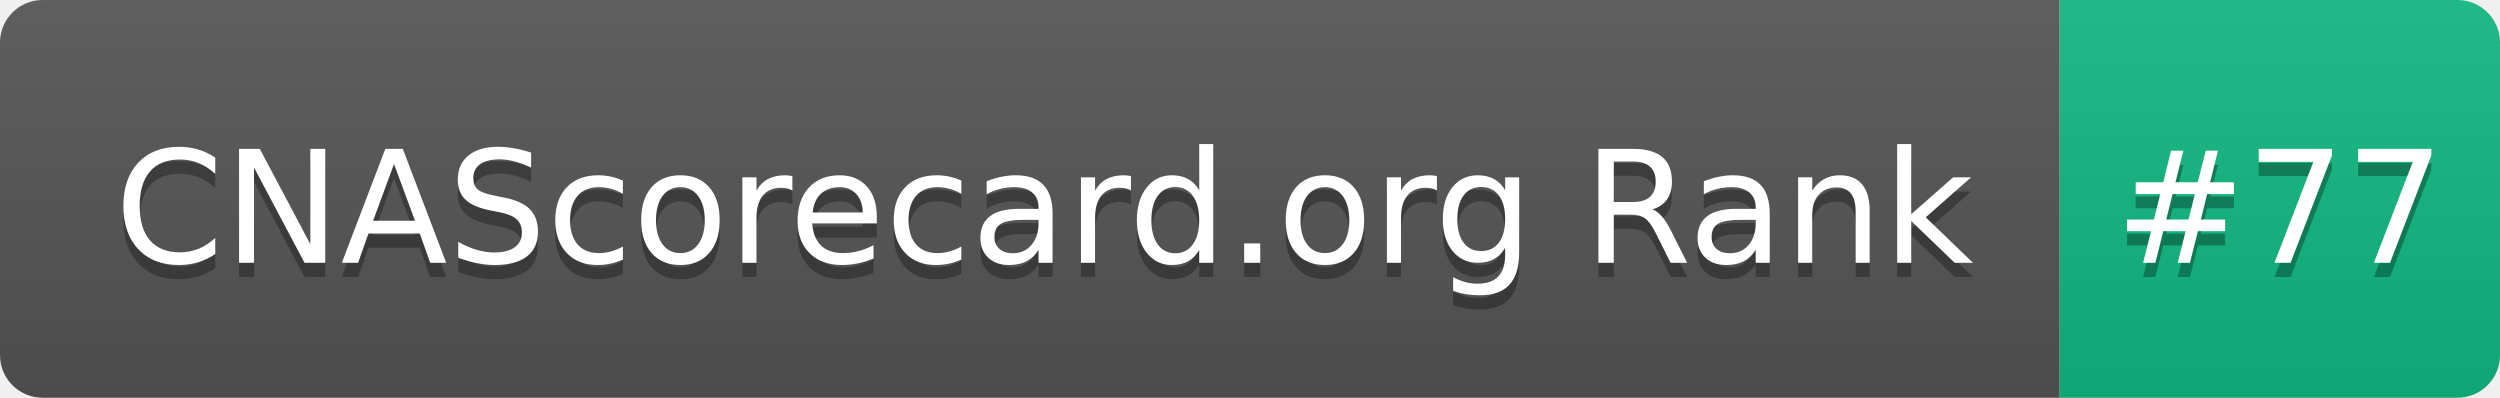
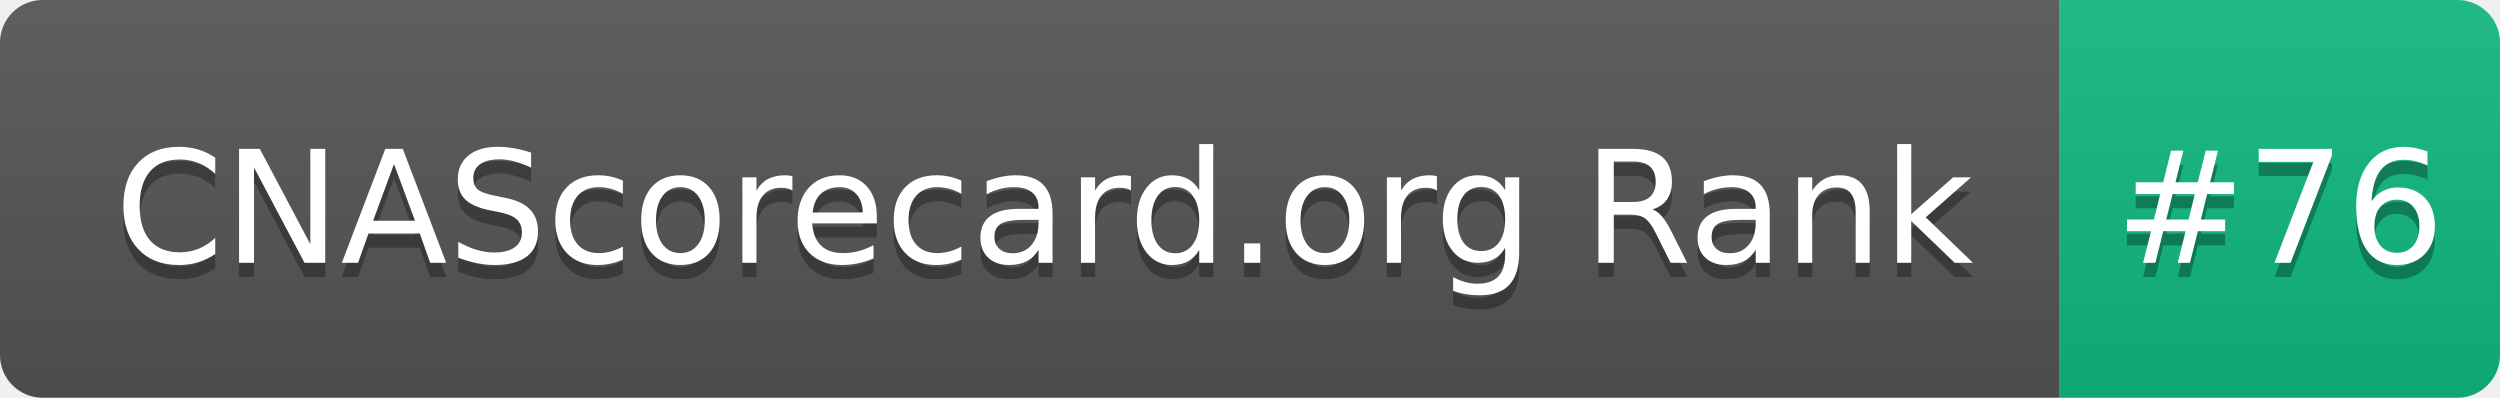
- <svg xmlns="http://www.w3.org/2000/svg" width="176" height="28" role="img" aria-label="CNAScorecard.org Rank: #77">
+ <svg xmlns="http://www.w3.org/2000/svg" width="176" height="28" role="img" aria-label="CNAScorecard.org Rank: #76">
  <linearGradient id="s" x2="0" y2="100%">
    <stop offset="0" stop-color="#bbb" stop-opacity=".1" />
    <stop offset="1" stop-opacity=".1" />
  </linearGradient>
  <clipPath id="r">
    <rect width="176" height="28" rx="3" fill="#fff" />
  </clipPath>
  <g clip-path="url(#r)">
    <rect width="145" height="28" fill="#555" />
    <rect x="145" width="31" height="28" fill="#10B981" />
    <rect width="176" height="28" fill="url(#s)" />
  </g>
  <g fill="#fff" text-anchor="middle" font-family="Verdana,Geneva,DejaVu Sans,sans-serif" text-rendering="geometricPrecision" font-size="110">
    <text aria-hidden="true" x="735" y="195" fill="#010101" fill-opacity=".3" transform="scale(.1)" textLength="1350">CNAScorecard.org Rank</text>
    <text x="735" y="185" transform="scale(.1)" fill="#fff" textLength="1350">CNAScorecard.org Rank</text>
-     <text aria-hidden="true" x="1605" y="195" fill="#010101" fill-opacity=".3" transform="scale(.1)" textLength="210">#77</text>
-     <text x="1605" y="185" transform="scale(.1)" fill="#fff" textLength="210">#77</text>
+     <text aria-hidden="true" x="1605" y="195" fill="#010101" fill-opacity=".3" transform="scale(.1)" textLength="210">#76</text>
+     <text x="1605" y="185" transform="scale(.1)" fill="#fff" textLength="210">#76</text>
  </g>
</svg>
